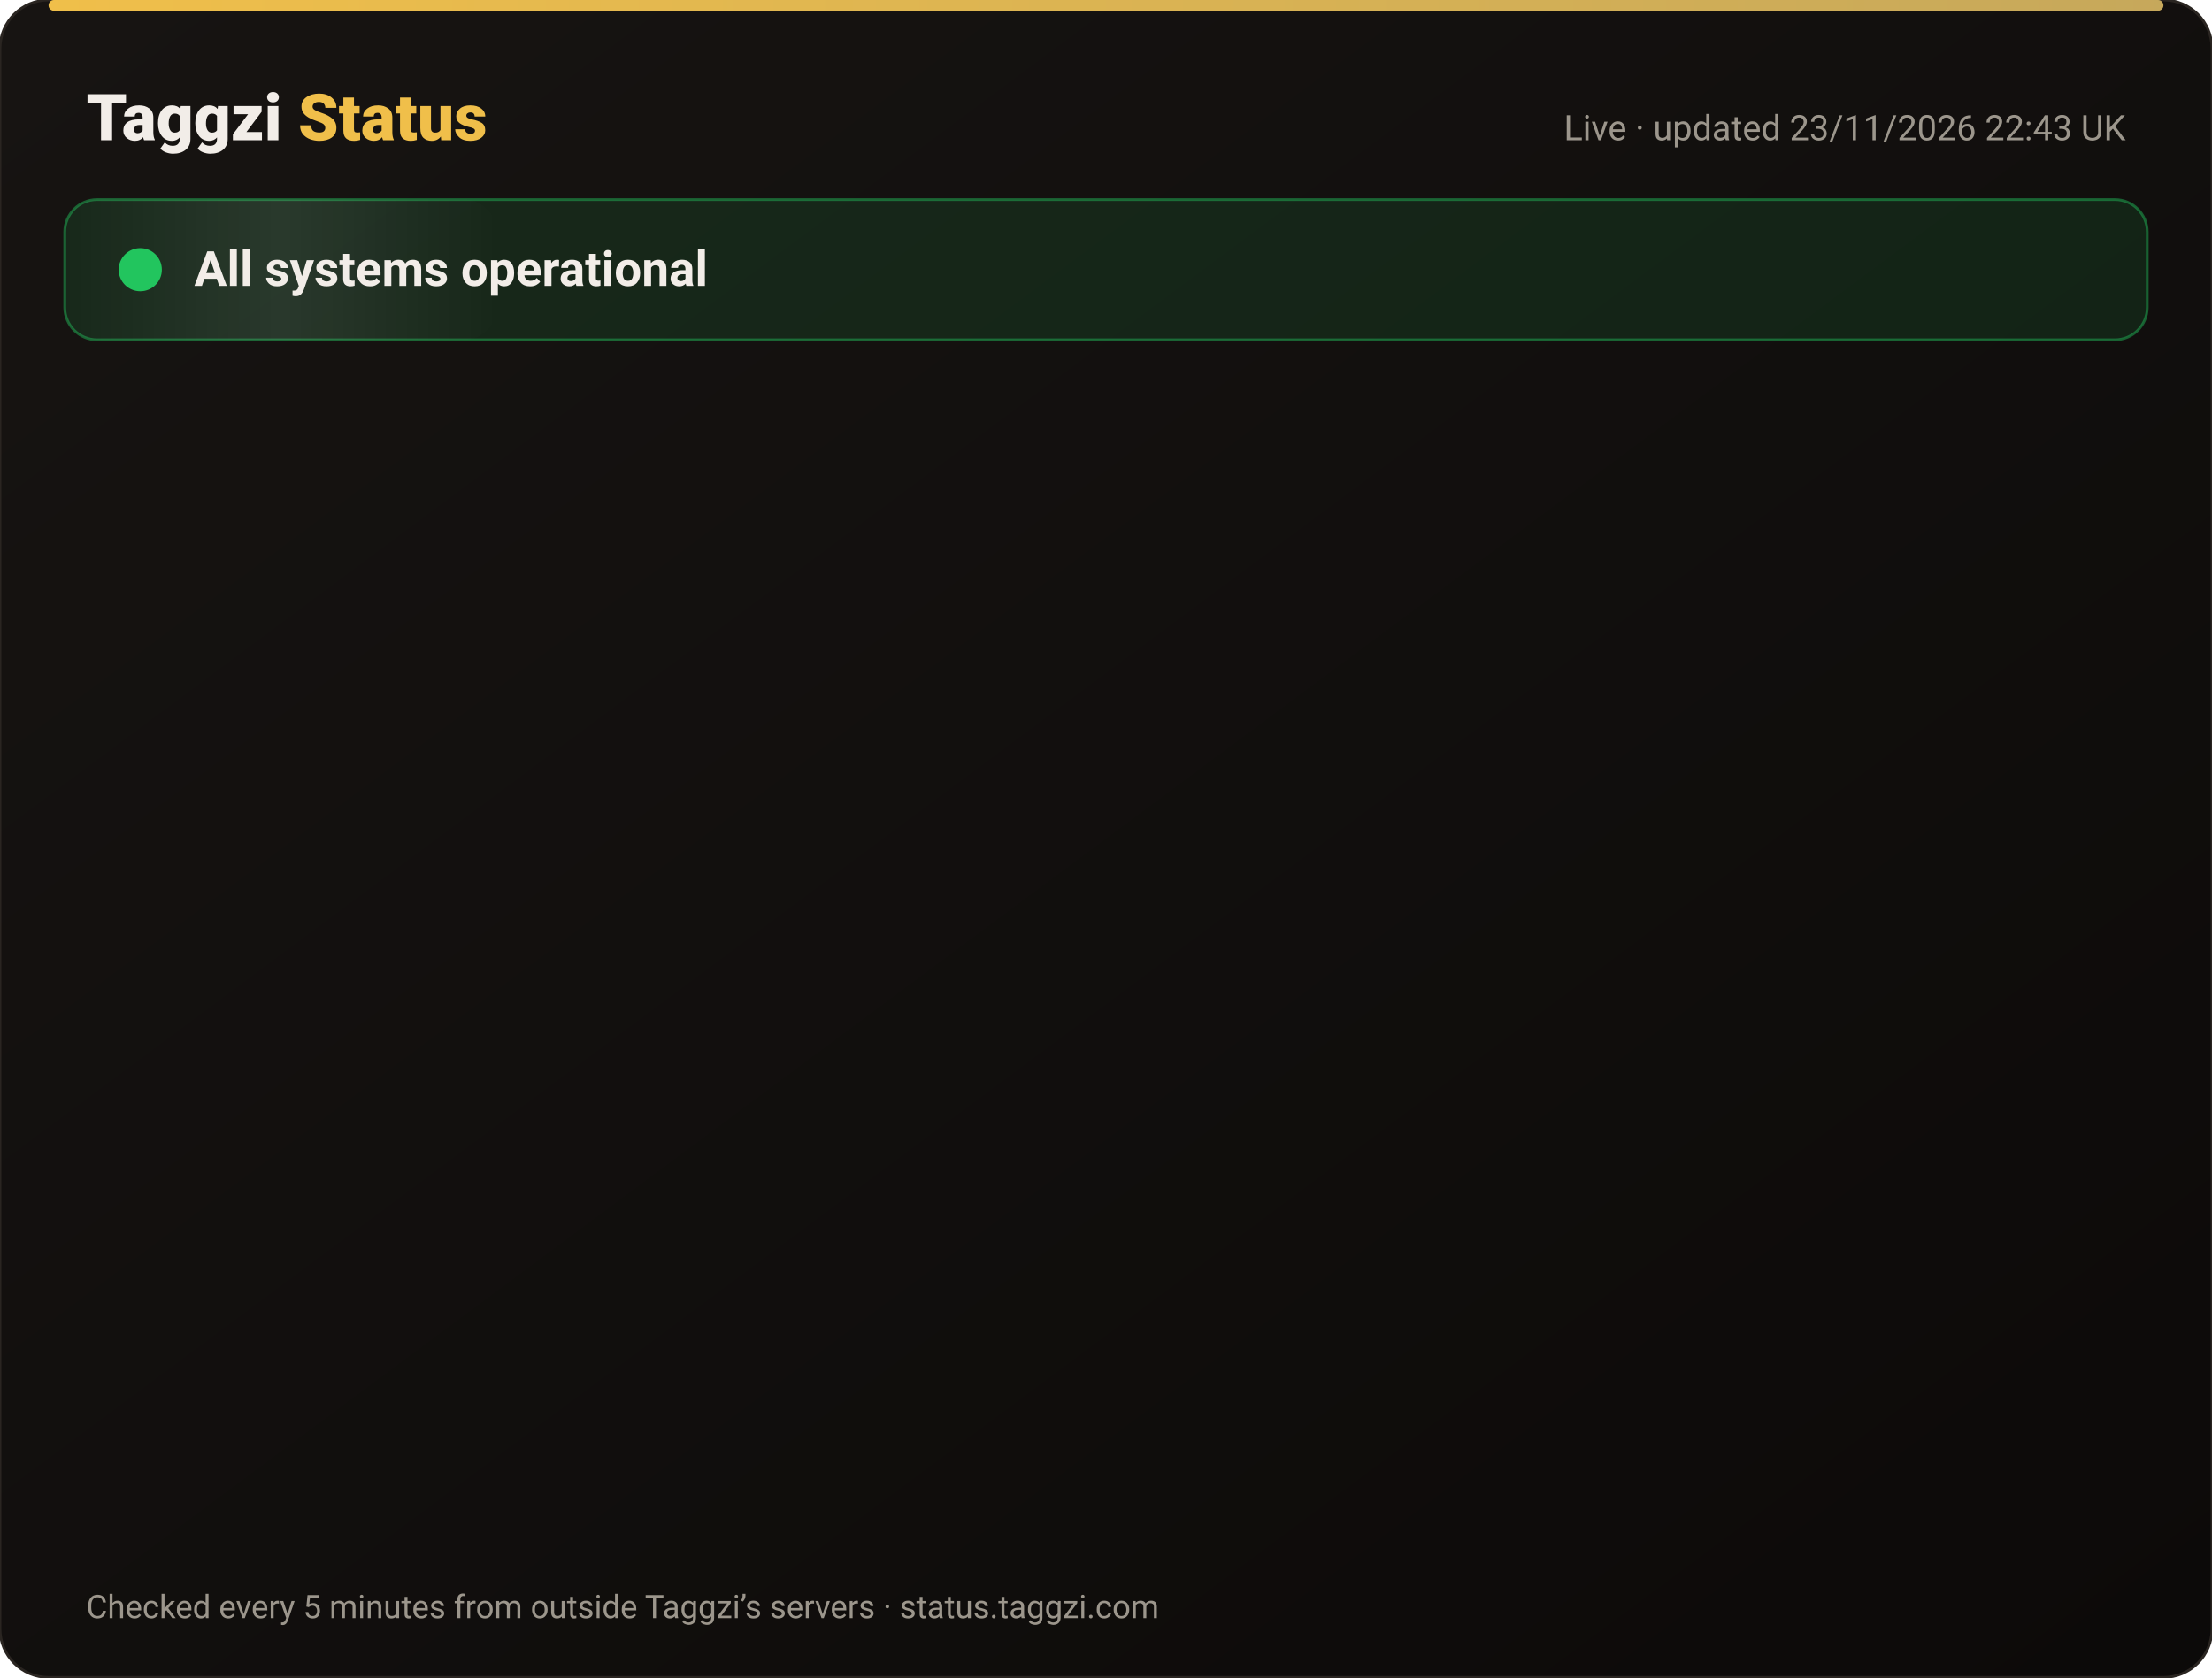
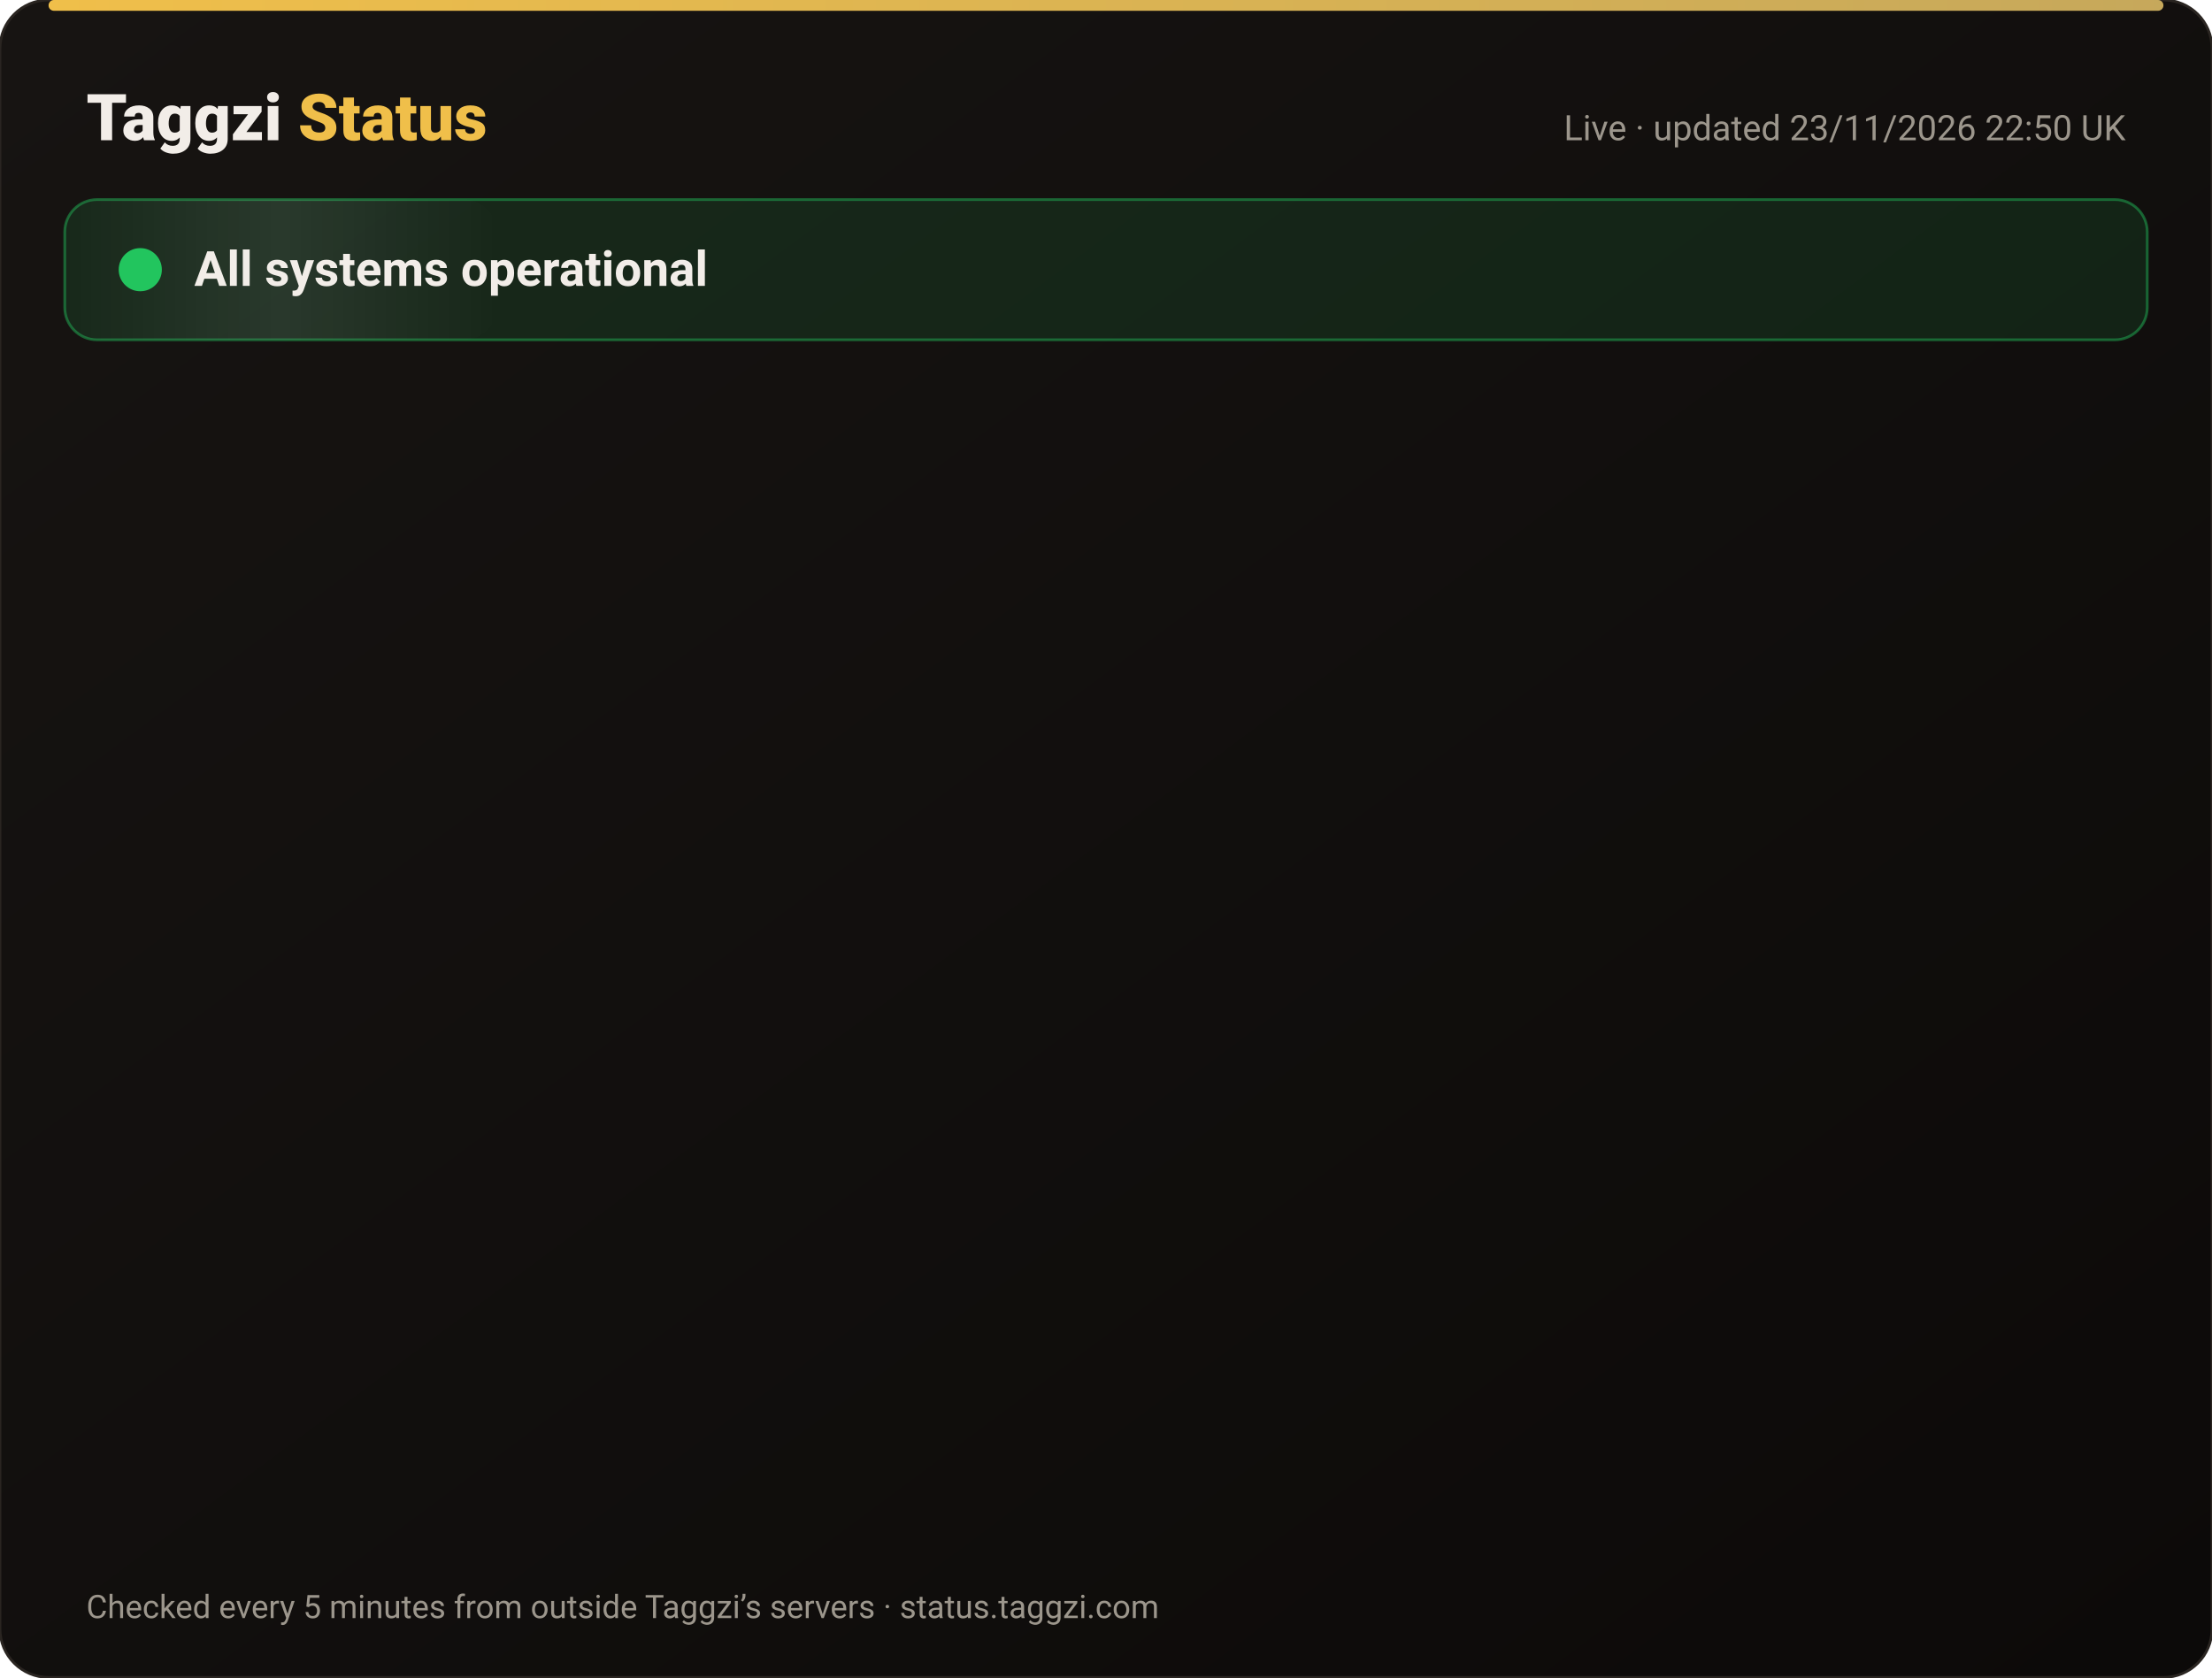
<svg xmlns="http://www.w3.org/2000/svg" width="820" height="622" viewBox="0 0 820 622" font-family="-apple-system,Segoe UI,Roboto,Helvetica,Arial,sans-serif">
  <defs>
    <linearGradient id="bg" x1="0" y1="0" x2="1" y2="1">
      <stop offset="0" stop-color="#171412" />
      <stop offset="1" stop-color="#0C0A09" />
    </linearGradient>
    <linearGradient id="gold" x1="0" x2="1">
      <stop offset="0" stop-color="#F0BF4A" />
      <stop offset="1" stop-color="#c6a85b" />
    </linearGradient>
    <linearGradient id="shine" x1="0" x2="1">
      <stop offset="0" stop-color="#fff" stop-opacity="0" />
      <stop offset=".5" stop-color="#fff" stop-opacity=".08" />
      <stop offset="1" stop-color="#fff" stop-opacity="0" />
    </linearGradient>
  </defs>
  <rect width="820" height="622" rx="18" fill="url(#bg)" stroke="#2a2521" />
  <rect x="18" y="0" width="784" height="4" rx="2" fill="url(#gold)" />
  <text x="32" y="52" font-size="24" font-weight="800" fill="#F2EDE8">Taggzi <tspan fill="#F0BF4A">Status</tspan>
  </text>
-   <text x="788" y="52" font-size="13" fill="#9C968C" text-anchor="end">Live · updated 23/11/2026 22:43 UK</text>
+   <text x="788" y="52" font-size="13" fill="#9C968C" text-anchor="end">Live · updated 23/11/2026 22:50 UK</text>
  <rect x="24" y="74" width="772" height="52" rx="12" fill="#22c55e" fill-opacity=".12" stroke="#22c55e" stroke-opacity=".45" />
  <rect x="24" y="74" width="160" height="52" rx="12" fill="url(#shine)">
    <animate attributeName="x" from="-160" to="820" dur="4s" repeatCount="indefinite" />
  </rect>
  <circle cx="52" cy="100" r="7" fill="#22c55e" />
  <circle cx="52" cy="100" r="7" fill="none" stroke="#22c55e" stroke-width="2">
    <animate attributeName="r" values="7;15;7" dur="2s" repeatCount="indefinite" />
    <animate attributeName="opacity" values=".9;0;.9" dur="2s" repeatCount="indefinite" />
  </circle>
  <text x="72" y="106" font-size="18" font-weight="700" fill="#F2EDE8">All systems operational</text>
  <g opacity="0">
    <animate attributeName="opacity" from="0" to="1" begin="0.00s" dur=".6s" fill="freeze" />
    <line x1="32" y1="188" x2="788" y2="188" stroke="#2a2521" />
    <circle cx="44" cy="166" r="6" fill="#22c55e">
      <animate attributeName="opacity" values="1;.45;1" dur="2.4s" begin="0.00s" repeatCount="indefinite" />
    </circle>
    <text x="62" y="171" font-size="15" font-weight="650" fill="#F2EDE8">Website</text>
    <text x="630" y="171" font-size="13" fill="#9C968C" text-anchor="end">99.98% uptime</text>
    <rect x="648" y="154" width="140" height="24" rx="12" fill="#22c55e" fill-opacity=".14" stroke="#22c55e" stroke-opacity=".5" />
    <text x="718" y="171" font-size="12" font-weight="700" fill="#22c55e" text-anchor="middle">Operational</text>
  </g>
  <g opacity="0">
    <animate attributeName="opacity" from="0" to="1" begin="0.15s" dur=".6s" fill="freeze" />
    <line x1="32" y1="234" x2="788" y2="234" stroke="#2a2521" />
    <circle cx="44" cy="212" r="6" fill="#22c55e">
      <animate attributeName="opacity" values="1;.45;1" dur="2.4s" begin="0.15s" repeatCount="indefinite" />
    </circle>
    <text x="62" y="217" font-size="15" font-weight="650" fill="#F2EDE8">Tag scans</text>
    <text x="630" y="217" font-size="13" fill="#9C968C" text-anchor="end">99.98% uptime</text>
    <rect x="648" y="200" width="140" height="24" rx="12" fill="#22c55e" fill-opacity=".14" stroke="#22c55e" stroke-opacity=".5" />
    <text x="718" y="217" font-size="12" font-weight="700" fill="#22c55e" text-anchor="middle">Operational</text>
  </g>
  <g opacity="0">
    <animate attributeName="opacity" from="0" to="1" begin="0.30s" dur=".6s" fill="freeze" />
    <line x1="32" y1="280" x2="788" y2="280" stroke="#2a2521" />
    <circle cx="44" cy="258" r="6" fill="#22c55e">
      <animate attributeName="opacity" values="1;.45;1" dur="2.4s" begin="0.30s" repeatCount="indefinite" />
    </circle>
    <text x="62" y="263" font-size="15" font-weight="650" fill="#F2EDE8">Manual tag lookup</text>
    <text x="630" y="263" font-size="13" fill="#9C968C" text-anchor="end">99.98% uptime</text>
    <rect x="648" y="246" width="140" height="24" rx="12" fill="#22c55e" fill-opacity=".14" stroke="#22c55e" stroke-opacity=".5" />
    <text x="718" y="263" font-size="12" font-weight="700" fill="#22c55e" text-anchor="middle">Operational</text>
  </g>
  <g opacity="0">
    <animate attributeName="opacity" from="0" to="1" begin="0.45s" dur=".6s" fill="freeze" />
    <line x1="32" y1="326" x2="788" y2="326" stroke="#2a2521" />
    <circle cx="44" cy="304" r="6" fill="#22c55e">
      <animate attributeName="opacity" values="1;.45;1" dur="2.4s" begin="0.45s" repeatCount="indefinite" />
    </circle>
    <text x="62" y="309" font-size="15" font-weight="650" fill="#F2EDE8">App &amp; login</text>
    <text x="630" y="309" font-size="13" fill="#9C968C" text-anchor="end">99.98% uptime</text>
    <rect x="648" y="292" width="140" height="24" rx="12" fill="#22c55e" fill-opacity=".14" stroke="#22c55e" stroke-opacity=".5" />
    <text x="718" y="309" font-size="12" font-weight="700" fill="#22c55e" text-anchor="middle">Operational</text>
  </g>
  <g opacity="0">
    <animate attributeName="opacity" from="0" to="1" begin="0.60s" dur=".6s" fill="freeze" />
    <line x1="32" y1="372" x2="788" y2="372" stroke="#2a2521" />
    <circle cx="44" cy="350" r="6" fill="#22c55e">
      <animate attributeName="opacity" values="1;.45;1" dur="2.4s" begin="0.60s" repeatCount="indefinite" />
    </circle>
    <text x="62" y="355" font-size="15" font-weight="650" fill="#F2EDE8">Community alerts</text>
    <text x="630" y="355" font-size="13" fill="#9C968C" text-anchor="end">99.98% uptime</text>
    <rect x="648" y="338" width="140" height="24" rx="12" fill="#22c55e" fill-opacity=".14" stroke="#22c55e" stroke-opacity=".5" />
    <text x="718" y="355" font-size="12" font-weight="700" fill="#22c55e" text-anchor="middle">Operational</text>
  </g>
  <g opacity="0">
    <animate attributeName="opacity" from="0" to="1" begin="0.75s" dur=".6s" fill="freeze" />
    <line x1="32" y1="418" x2="788" y2="418" stroke="#2a2521" />
    <circle cx="44" cy="396" r="6" fill="#22c55e">
      <animate attributeName="opacity" values="1;.45;1" dur="2.4s" begin="0.75s" repeatCount="indefinite" />
    </circle>
    <text x="62" y="401" font-size="15" font-weight="650" fill="#F2EDE8">Private calling</text>
    <text x="630" y="401" font-size="13" fill="#9C968C" text-anchor="end">99.98% uptime</text>
    <rect x="648" y="384" width="140" height="24" rx="12" fill="#22c55e" fill-opacity=".14" stroke="#22c55e" stroke-opacity=".5" />
    <text x="718" y="401" font-size="12" font-weight="700" fill="#22c55e" text-anchor="middle">Operational</text>
  </g>
  <g opacity="0">
    <animate attributeName="opacity" from="0" to="1" begin="0.90s" dur=".6s" fill="freeze" />
    <line x1="32" y1="464" x2="788" y2="464" stroke="#2a2521" />
    <circle cx="44" cy="442" r="6" fill="#22c55e">
      <animate attributeName="opacity" values="1;.45;1" dur="2.4s" begin="0.90s" repeatCount="indefinite" />
    </circle>
    <text x="62" y="447" font-size="15" font-weight="650" fill="#F2EDE8">Payments</text>
    <text x="630" y="447" font-size="13" fill="#9C968C" text-anchor="end">99.97% uptime</text>
    <rect x="648" y="430" width="140" height="24" rx="12" fill="#22c55e" fill-opacity=".14" stroke="#22c55e" stroke-opacity=".5" />
    <text x="718" y="447" font-size="12" font-weight="700" fill="#22c55e" text-anchor="middle">Operational</text>
  </g>
  <g opacity="0">
    <animate attributeName="opacity" from="0" to="1" begin="1.05s" dur=".6s" fill="freeze" />
    <line x1="32" y1="510" x2="788" y2="510" stroke="#2a2521" />
    <circle cx="44" cy="488" r="6" fill="#22c55e">
      <animate attributeName="opacity" values="1;.45;1" dur="2.4s" begin="1.05s" repeatCount="indefinite" />
    </circle>
    <text x="62" y="493" font-size="15" font-weight="650" fill="#F2EDE8">Email &amp; support</text>
    <text x="630" y="493" font-size="13" fill="#9C968C" text-anchor="end">99.98% uptime</text>
    <rect x="648" y="476" width="140" height="24" rx="12" fill="#22c55e" fill-opacity=".14" stroke="#22c55e" stroke-opacity=".5" />
    <text x="718" y="493" font-size="12" font-weight="700" fill="#22c55e" text-anchor="middle">Operational</text>
  </g>
  <g opacity="0">
    <animate attributeName="opacity" from="0" to="1" begin="1.20s" dur=".6s" fill="freeze" />
    <line x1="32" y1="556" x2="788" y2="556" stroke="#2a2521" />
    <circle cx="44" cy="534" r="6" fill="#22c55e">
      <animate attributeName="opacity" values="1;.45;1" dur="2.4s" begin="1.20s" repeatCount="indefinite" />
    </circle>
    <text x="62" y="539" font-size="15" font-weight="650" fill="#F2EDE8">Secure connection (SSL)</text>
    <text x="630" y="539" font-size="13" fill="#9C968C" text-anchor="end">100.00% uptime</text>
    <rect x="648" y="522" width="140" height="24" rx="12" fill="#22c55e" fill-opacity=".14" stroke="#22c55e" stroke-opacity=".5" />
    <text x="718" y="539" font-size="12" font-weight="700" fill="#22c55e" text-anchor="middle">Operational</text>
  </g>
  <text x="32" y="600" font-size="12" fill="#9C968C">Checked every 5 minutes from outside Taggzi’s servers · status.taggzi.com</text>
</svg>
